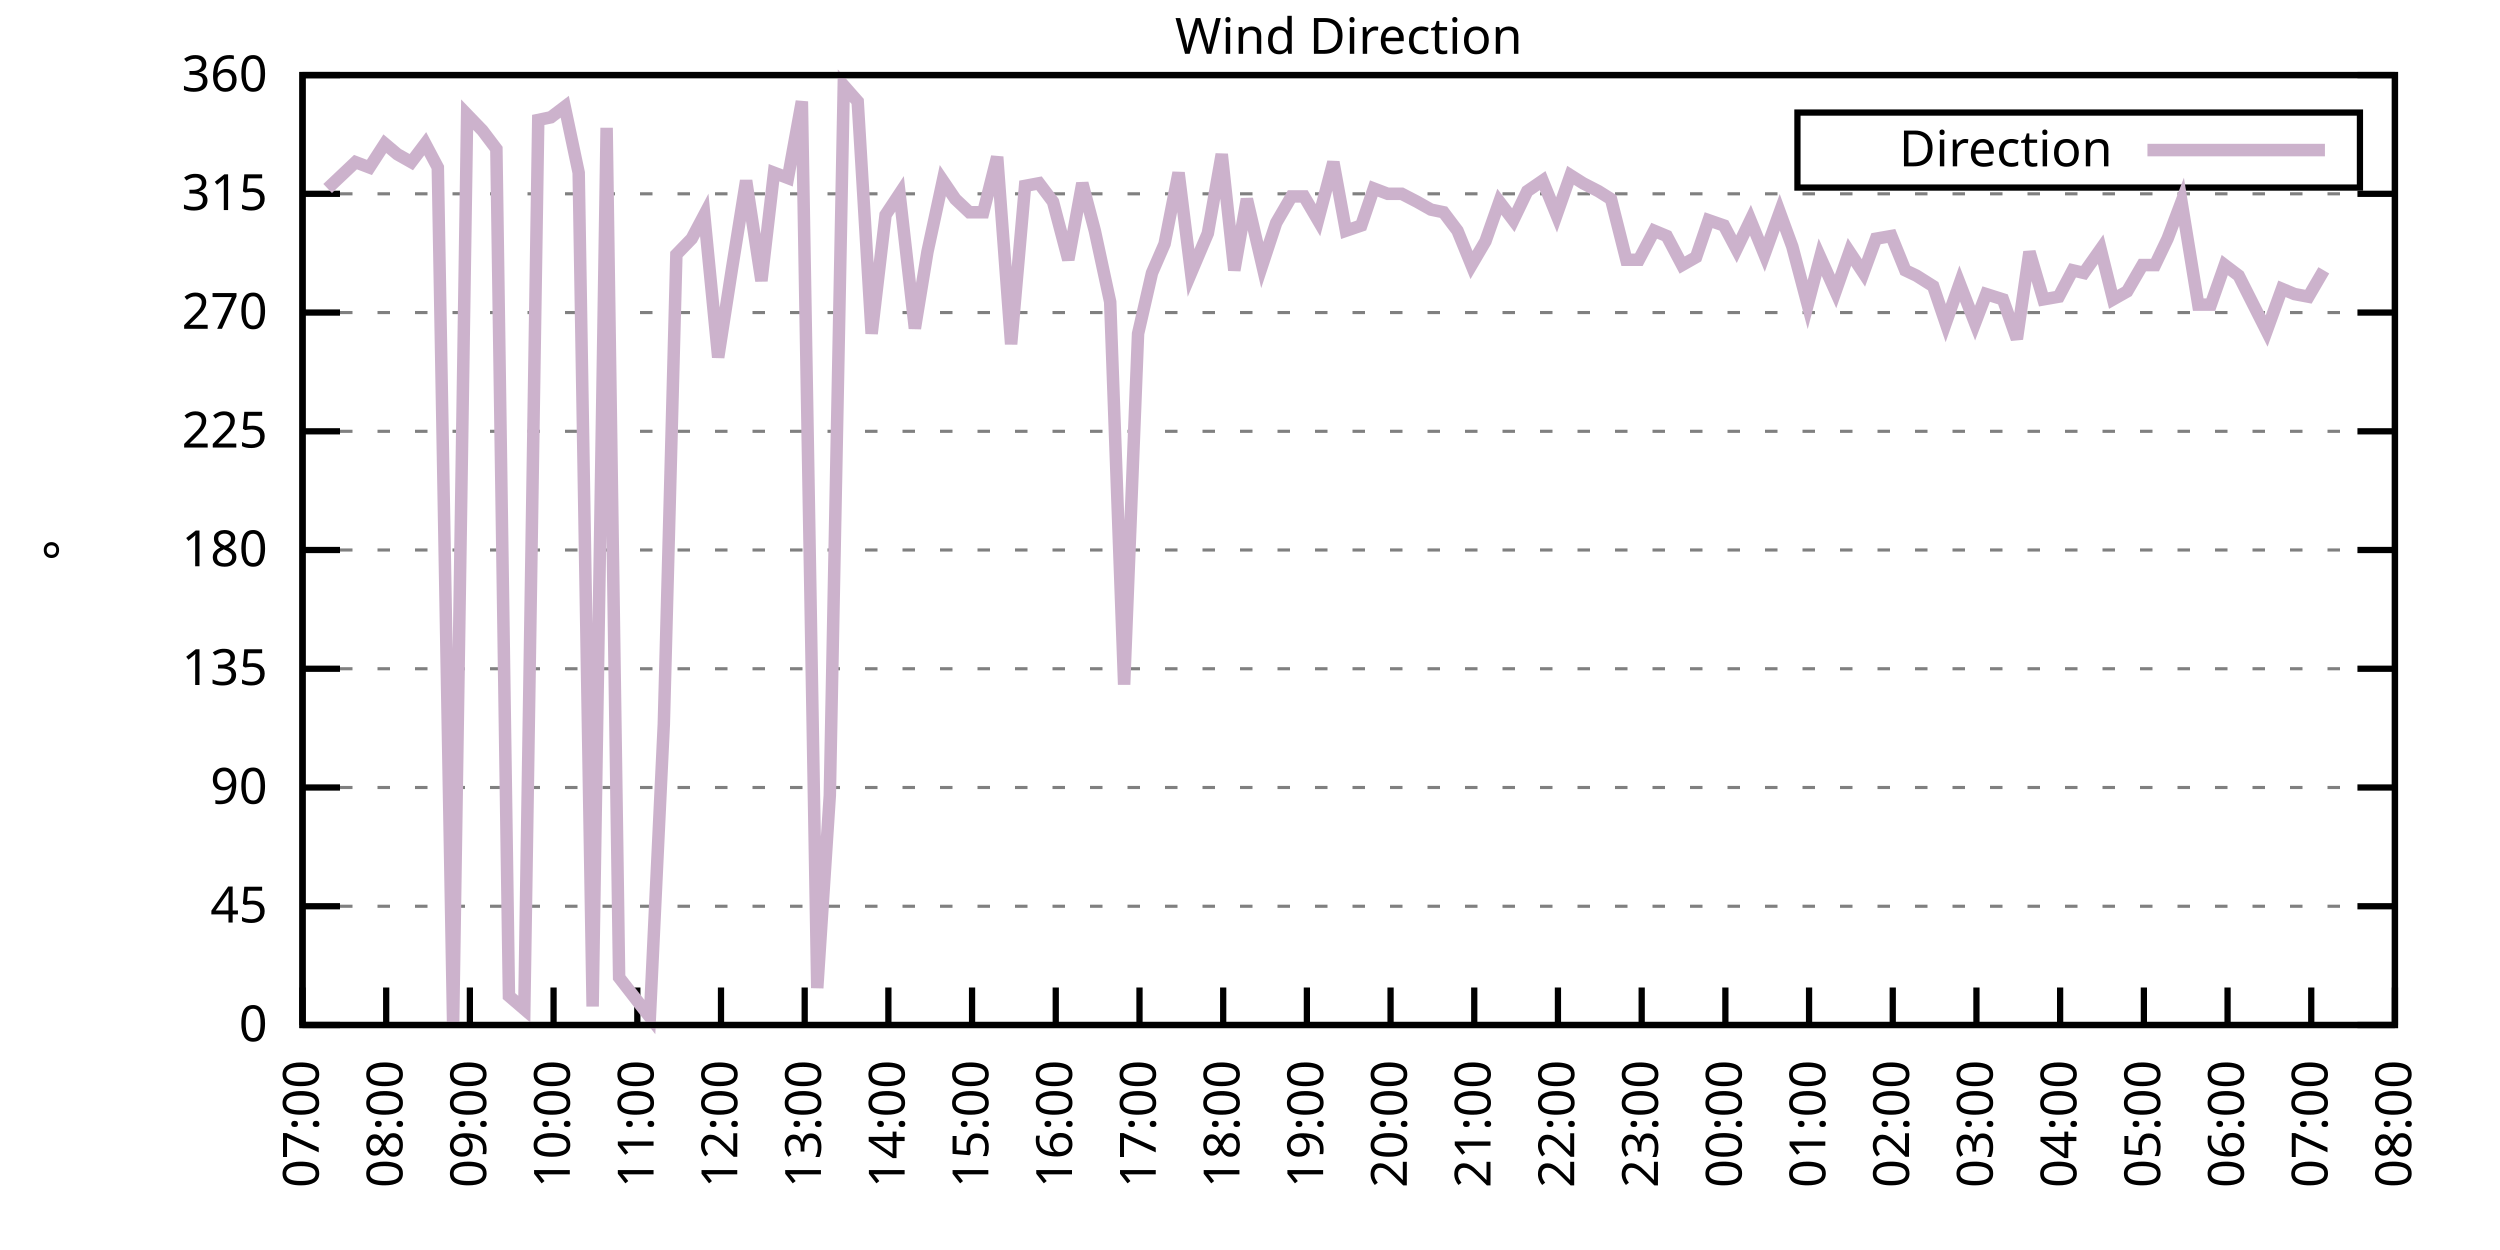
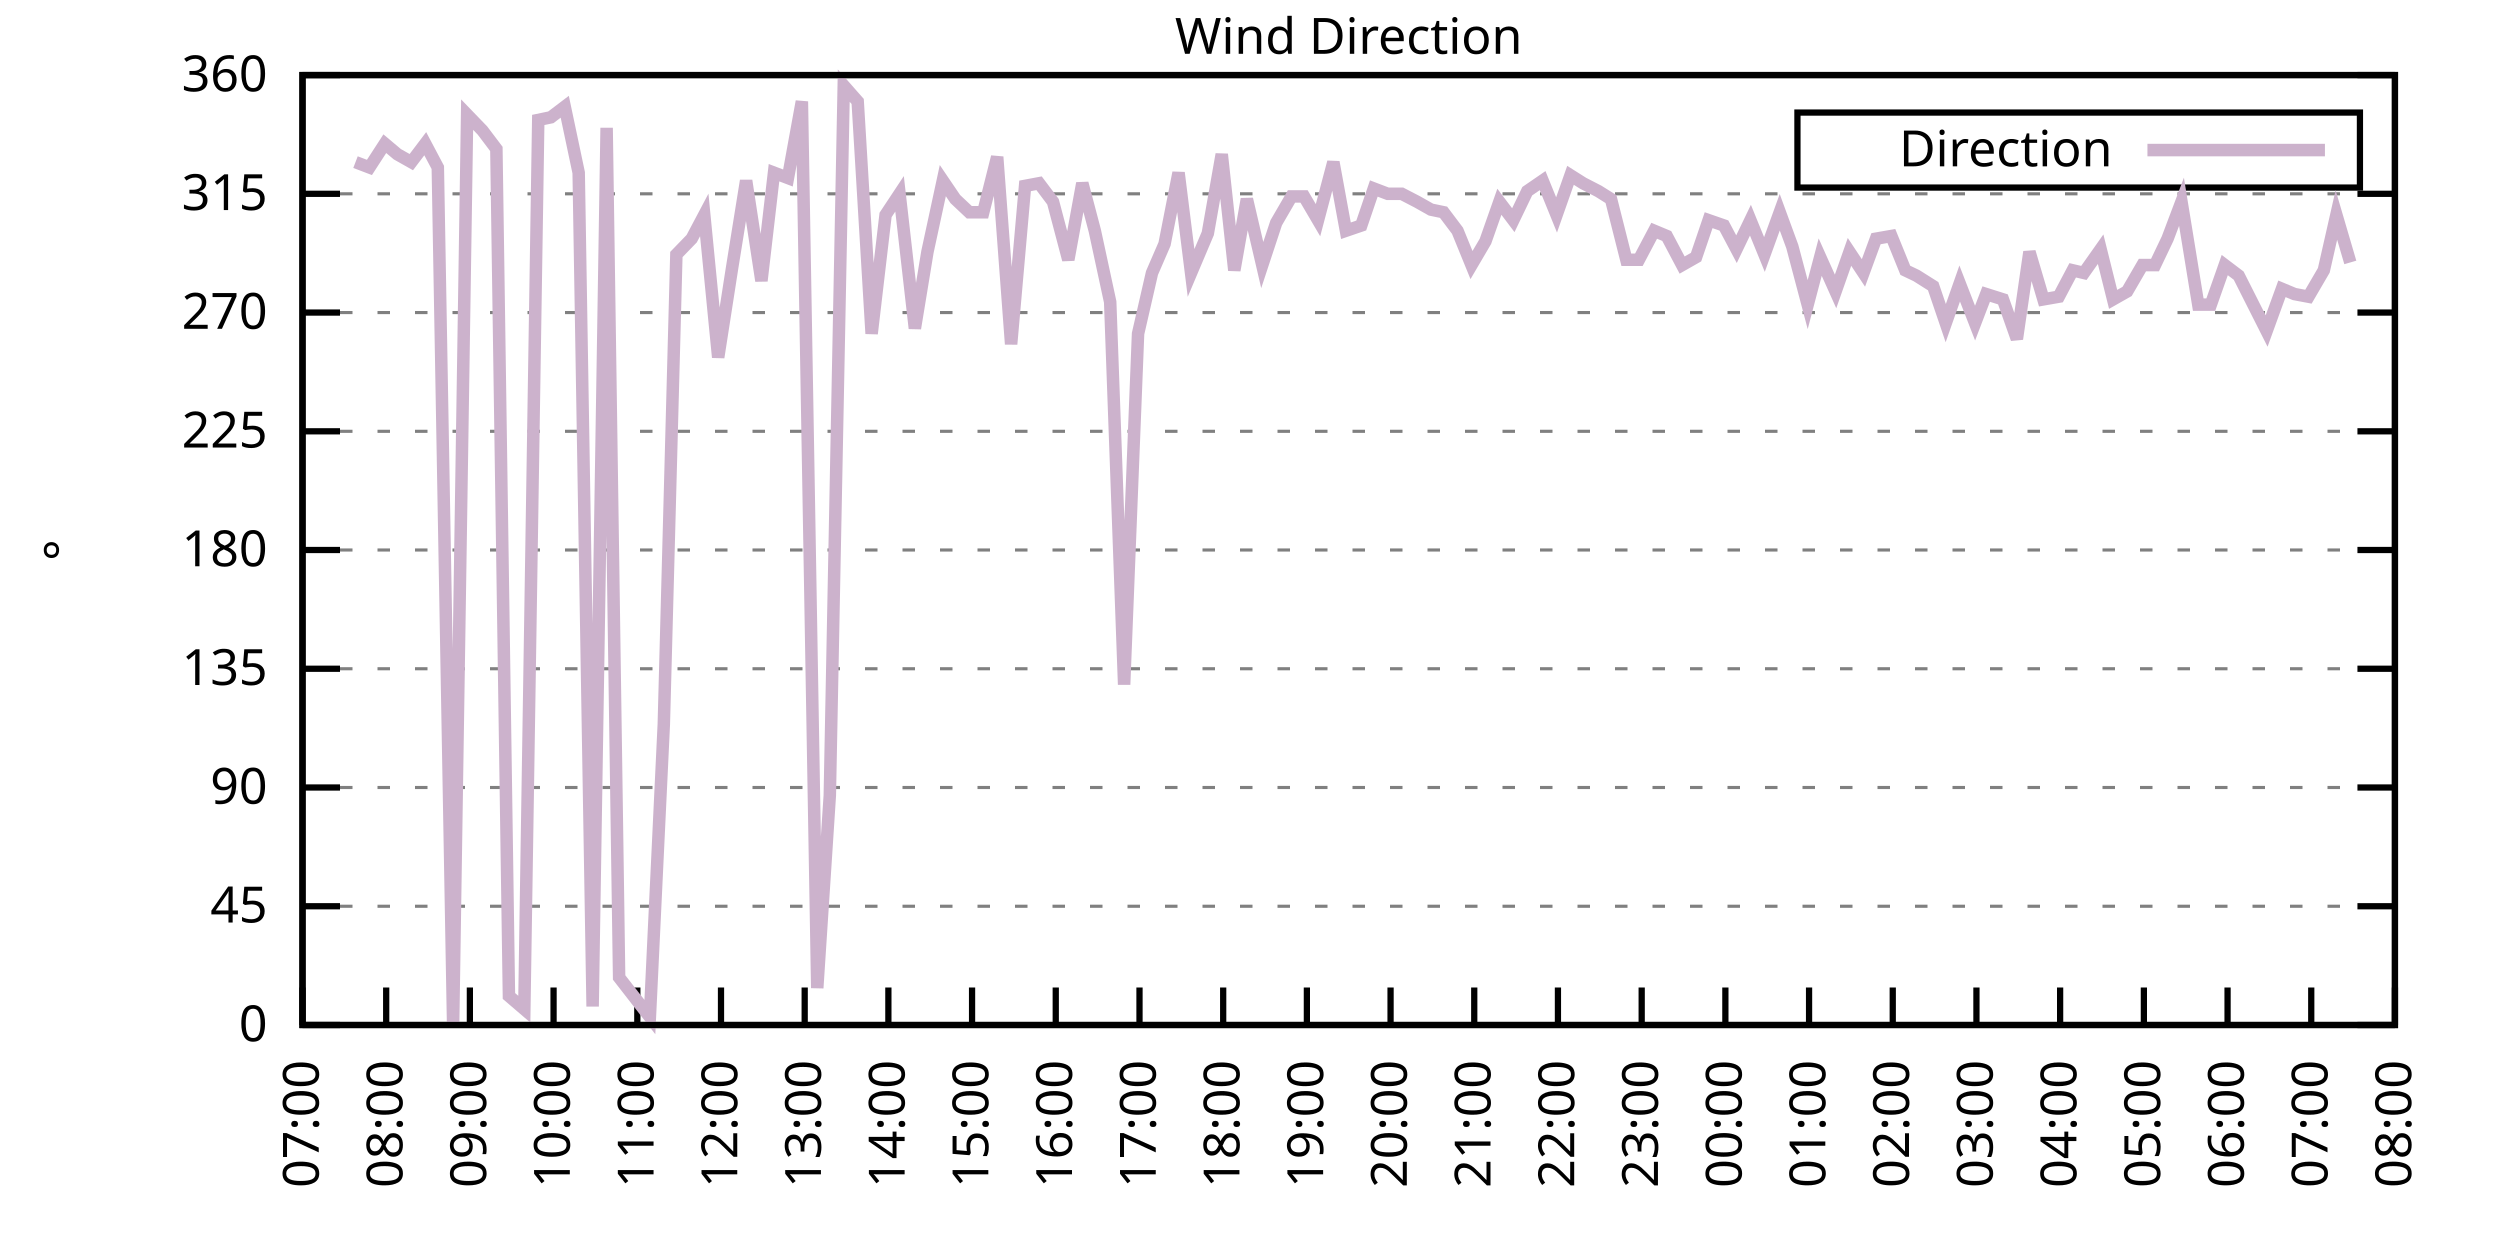
<svg xmlns="http://www.w3.org/2000/svg" xmlns:xlink="http://www.w3.org/1999/xlink" width="400" height="200" viewBox="0 0 400 200">
  <g id="gnuplot_canvas">
    <rect x="0" y="0" width="400" height="200" fill="none" />
    <defs>
      <circle id="gpDot" r="0.5" stroke-width="0.5" stroke="currentColor" />
      <path id="gpPt0" stroke-width="0.333" stroke="currentColor" d="M-1,0 h2 M0,-1 v2" />
      <path id="gpPt1" stroke-width="0.333" stroke="currentColor" d="M-1,-1 L1,1 M1,-1 L-1,1" />
      <path id="gpPt2" stroke-width="0.333" stroke="currentColor" d="M-1,0 L1,0 M0,-1 L0,1 M-1,-1 L1,1 M-1,1 L1,-1" />
      <rect id="gpPt3" stroke-width="0.333" stroke="currentColor" x="-1" y="-1" width="2" height="2" />
      <rect id="gpPt4" stroke-width="0.333" stroke="currentColor" fill="currentColor" x="-1" y="-1" width="2" height="2" />
      <circle id="gpPt5" stroke-width="0.333" stroke="currentColor" cx="0" cy="0" r="1" />
      <use xlink:href="#gpPt5" id="gpPt6" fill="currentColor" stroke="none" />
      <path id="gpPt7" stroke-width="0.333" stroke="currentColor" d="M0,-1.33 L-1.33,0.67 L1.33,0.67 z" />
      <use xlink:href="#gpPt7" id="gpPt8" fill="currentColor" stroke="none" />
      <use xlink:href="#gpPt7" id="gpPt9" stroke="currentColor" transform="rotate(180)" />
      <use xlink:href="#gpPt9" id="gpPt10" fill="currentColor" stroke="none" />
      <use xlink:href="#gpPt3" id="gpPt11" stroke="currentColor" transform="rotate(45)" />
      <use xlink:href="#gpPt11" id="gpPt12" fill="currentColor" stroke="none" />
      <path id="gpPt13" stroke-width="0.333" stroke="currentColor" d="M0,1.330 L1.265,0.411 L0.782,-1.067 L-0.782,-1.076 L-1.265,0.411 z" />
      <use xlink:href="#gpPt13" id="gpPt14" fill="currentColor" stroke="none" />
      <filter id="textbox" filterUnits="objectBoundingBox" x="0" y="0" height="1" width="1">
        <feFlood flood-color="white" flood-opacity="1" result="bgnd" />
        <feComposite in="SourceGraphic" in2="bgnd" operator="atop" />
      </filter>
      <filter id="greybox" filterUnits="objectBoundingBox" x="0" y="0" height="1" width="1">
        <feFlood flood-color="lightgrey" flood-opacity="1" result="grey" />
        <feComposite in="SourceGraphic" in2="grey" operator="atop" />
      </filter>
    </defs>
    <g fill="none" color="white" stroke="currentColor" stroke-width="1.00" stroke-linecap="butt" stroke-linejoin="miter">
</g>
    <g fill="none" color="black" stroke="currentColor" stroke-width="1.00" stroke-linecap="butt" stroke-linejoin="miter">
      <g stroke="none" shape-rendering="crispEdges">
        <polygon fill="rgb(255, 255, 255)" points="48.40,164.00 383.18,164.00 383.18,12.02 48.40,12.02 " />
      </g>
    </g>
    <g fill="none" color="black" stroke="currentColor" stroke-width="1.00" stroke-linecap="butt" stroke-linejoin="miter">
</g>
    <g fill="none" color="black" stroke="black" stroke-width="0.50" stroke-linecap="butt" stroke-linejoin="miter">
</g>
    <g fill="none" color="gray" stroke="currentColor" stroke-width="0.50" stroke-linecap="butt" stroke-linejoin="miter">
      <path stroke="gray" stroke-dasharray="2,4" class="gridline" d="M48.40,164.00 L383.19,164.00  " />
    </g>
    <g fill="none" color="gray" stroke="gray" stroke-width="1.00" stroke-linecap="butt" stroke-linejoin="miter">
</g>
    <g fill="none" color="black" stroke="currentColor" stroke-width="1.00" stroke-linecap="butt" stroke-linejoin="miter">
      <path stroke="black" d="M48.40,164.00 L54.40,164.00 M383.19,164.00 L377.19,164.00  " />
      <g transform="translate(42.80,166.60)" stroke="none" fill="black" font-family="Sans" font-size="8.00" text-anchor="end">
        <text>
          <tspan font-family="Sans"> 0</tspan>
        </text>
      </g>
    </g>
    <g fill="none" color="black" stroke="currentColor" stroke-width="1.00" stroke-linecap="butt" stroke-linejoin="miter">
</g>
    <g fill="none" color="black" stroke="black" stroke-width="0.50" stroke-linecap="butt" stroke-linejoin="miter">
</g>
    <g fill="none" color="gray" stroke="currentColor" stroke-width="0.50" stroke-linecap="butt" stroke-linejoin="miter">
      <path stroke="gray" stroke-dasharray="2,4" class="gridline" d="M48.40,145.00 L383.19,145.00  " />
    </g>
    <g fill="none" color="gray" stroke="gray" stroke-width="1.00" stroke-linecap="butt" stroke-linejoin="miter">
</g>
    <g fill="none" color="black" stroke="currentColor" stroke-width="1.00" stroke-linecap="butt" stroke-linejoin="miter">
      <path stroke="black" d="M48.40,145.00 L54.40,145.00 M383.19,145.00 L377.19,145.00  " />
      <g transform="translate(42.80,147.60)" stroke="none" fill="black" font-family="Sans" font-size="8.00" text-anchor="end">
        <text>
          <tspan font-family="Sans"> 45</tspan>
        </text>
      </g>
    </g>
    <g fill="none" color="black" stroke="currentColor" stroke-width="1.00" stroke-linecap="butt" stroke-linejoin="miter">
</g>
    <g fill="none" color="black" stroke="black" stroke-width="0.50" stroke-linecap="butt" stroke-linejoin="miter">
</g>
    <g fill="none" color="gray" stroke="currentColor" stroke-width="0.50" stroke-linecap="butt" stroke-linejoin="miter">
      <path stroke="gray" stroke-dasharray="2,4" class="gridline" d="M48.40,126.00 L383.19,126.00  " />
    </g>
    <g fill="none" color="gray" stroke="gray" stroke-width="1.00" stroke-linecap="butt" stroke-linejoin="miter">
</g>
    <g fill="none" color="black" stroke="currentColor" stroke-width="1.00" stroke-linecap="butt" stroke-linejoin="miter">
      <path stroke="black" d="M48.40,126.00 L54.40,126.00 M383.19,126.00 L377.19,126.00  " />
      <g transform="translate(42.80,128.60)" stroke="none" fill="black" font-family="Sans" font-size="8.00" text-anchor="end">
        <text>
          <tspan font-family="Sans"> 90</tspan>
        </text>
      </g>
    </g>
    <g fill="none" color="black" stroke="currentColor" stroke-width="1.00" stroke-linecap="butt" stroke-linejoin="miter">
</g>
    <g fill="none" color="black" stroke="black" stroke-width="0.50" stroke-linecap="butt" stroke-linejoin="miter">
</g>
    <g fill="none" color="gray" stroke="currentColor" stroke-width="0.50" stroke-linecap="butt" stroke-linejoin="miter">
      <path stroke="gray" stroke-dasharray="2,4" class="gridline" d="M48.40,107.00 L383.19,107.00  " />
    </g>
    <g fill="none" color="gray" stroke="gray" stroke-width="1.00" stroke-linecap="butt" stroke-linejoin="miter">
</g>
    <g fill="none" color="black" stroke="currentColor" stroke-width="1.00" stroke-linecap="butt" stroke-linejoin="miter">
      <path stroke="black" d="M48.40,107.00 L54.40,107.00 M383.19,107.00 L377.19,107.00  " />
      <g transform="translate(42.80,109.60)" stroke="none" fill="black" font-family="Sans" font-size="8.00" text-anchor="end">
        <text>
          <tspan font-family="Sans"> 135</tspan>
        </text>
      </g>
    </g>
    <g fill="none" color="black" stroke="currentColor" stroke-width="1.00" stroke-linecap="butt" stroke-linejoin="miter">
</g>
    <g fill="none" color="black" stroke="black" stroke-width="0.50" stroke-linecap="butt" stroke-linejoin="miter">
</g>
    <g fill="none" color="gray" stroke="currentColor" stroke-width="0.50" stroke-linecap="butt" stroke-linejoin="miter">
      <path stroke="gray" stroke-dasharray="2,4" class="gridline" d="M48.40,88.00 L383.19,88.00  " />
    </g>
    <g fill="none" color="gray" stroke="gray" stroke-width="1.00" stroke-linecap="butt" stroke-linejoin="miter">
</g>
    <g fill="none" color="black" stroke="currentColor" stroke-width="1.00" stroke-linecap="butt" stroke-linejoin="miter">
      <path stroke="black" d="M48.40,88.00 L54.40,88.00 M383.19,88.00 L377.19,88.00  " />
      <g transform="translate(42.80,90.60)" stroke="none" fill="black" font-family="Sans" font-size="8.00" text-anchor="end">
        <text>
          <tspan font-family="Sans"> 180</tspan>
        </text>
      </g>
    </g>
    <g fill="none" color="black" stroke="currentColor" stroke-width="1.00" stroke-linecap="butt" stroke-linejoin="miter">
</g>
    <g fill="none" color="black" stroke="black" stroke-width="0.50" stroke-linecap="butt" stroke-linejoin="miter">
</g>
    <g fill="none" color="gray" stroke="currentColor" stroke-width="0.50" stroke-linecap="butt" stroke-linejoin="miter">
      <path stroke="gray" stroke-dasharray="2,4" class="gridline" d="M48.40,69.01 L383.19,69.01  " />
    </g>
    <g fill="none" color="gray" stroke="gray" stroke-width="1.00" stroke-linecap="butt" stroke-linejoin="miter">
</g>
    <g fill="none" color="black" stroke="currentColor" stroke-width="1.00" stroke-linecap="butt" stroke-linejoin="miter">
      <path stroke="black" d="M48.40,69.01 L54.40,69.01 M383.19,69.01 L377.19,69.01  " />
      <g transform="translate(42.80,71.61)" stroke="none" fill="black" font-family="Sans" font-size="8.00" text-anchor="end">
        <text>
          <tspan font-family="Sans"> 225</tspan>
        </text>
      </g>
    </g>
    <g fill="none" color="black" stroke="currentColor" stroke-width="1.00" stroke-linecap="butt" stroke-linejoin="miter">
</g>
    <g fill="none" color="black" stroke="black" stroke-width="0.50" stroke-linecap="butt" stroke-linejoin="miter">
</g>
    <g fill="none" color="gray" stroke="currentColor" stroke-width="0.50" stroke-linecap="butt" stroke-linejoin="miter">
      <path stroke="gray" stroke-dasharray="2,4" class="gridline" d="M48.40,50.01 L383.19,50.01  " />
    </g>
    <g fill="none" color="gray" stroke="gray" stroke-width="1.00" stroke-linecap="butt" stroke-linejoin="miter">
</g>
    <g fill="none" color="black" stroke="currentColor" stroke-width="1.00" stroke-linecap="butt" stroke-linejoin="miter">
      <path stroke="black" d="M48.40,50.01 L54.40,50.01 M383.19,50.01 L377.19,50.01  " />
      <g transform="translate(42.80,52.61)" stroke="none" fill="black" font-family="Sans" font-size="8.00" text-anchor="end">
        <text>
          <tspan font-family="Sans"> 270</tspan>
        </text>
      </g>
    </g>
    <g fill="none" color="black" stroke="currentColor" stroke-width="1.00" stroke-linecap="butt" stroke-linejoin="miter">
</g>
    <g fill="none" color="black" stroke="black" stroke-width="0.50" stroke-linecap="butt" stroke-linejoin="miter">
</g>
    <g fill="none" color="gray" stroke="currentColor" stroke-width="0.50" stroke-linecap="butt" stroke-linejoin="miter">
      <path stroke="gray" stroke-dasharray="2,4" class="gridline" d="M48.40,31.01 L383.19,31.01  " />
    </g>
    <g fill="none" color="gray" stroke="gray" stroke-width="1.00" stroke-linecap="butt" stroke-linejoin="miter">
</g>
    <g fill="none" color="black" stroke="currentColor" stroke-width="1.00" stroke-linecap="butt" stroke-linejoin="miter">
      <path stroke="black" d="M48.40,31.01 L54.40,31.01 M383.19,31.01 L377.19,31.01  " />
      <g transform="translate(42.80,33.61)" stroke="none" fill="black" font-family="Sans" font-size="8.00" text-anchor="end">
        <text>
          <tspan font-family="Sans"> 315</tspan>
        </text>
      </g>
    </g>
    <g fill="none" color="black" stroke="currentColor" stroke-width="1.00" stroke-linecap="butt" stroke-linejoin="miter">
</g>
    <g fill="none" color="black" stroke="black" stroke-width="0.50" stroke-linecap="butt" stroke-linejoin="miter">
</g>
    <g fill="none" color="gray" stroke="currentColor" stroke-width="0.50" stroke-linecap="butt" stroke-linejoin="miter">
      <path stroke="gray" stroke-dasharray="2,4" class="gridline" d="M48.40,12.01 L383.19,12.01  " />
    </g>
    <g fill="none" color="gray" stroke="gray" stroke-width="1.00" stroke-linecap="butt" stroke-linejoin="miter">
</g>
    <g fill="none" color="black" stroke="currentColor" stroke-width="1.00" stroke-linecap="butt" stroke-linejoin="miter">
      <path stroke="black" d="M48.40,12.01 L54.40,12.01 M383.19,12.01 L377.19,12.01  " />
      <g transform="translate(42.80,14.61)" stroke="none" fill="black" font-family="Sans" font-size="8.00" text-anchor="end">
        <text>
          <tspan font-family="Sans"> 360</tspan>
        </text>
      </g>
    </g>
    <g fill="none" color="black" stroke="currentColor" stroke-width="1.00" stroke-linecap="butt" stroke-linejoin="miter">
      <path stroke="black" d="M48.40,164.00 L48.40,158.00  " />
      <g transform="translate(51.00,169.60) rotate(270.00)" stroke="none" fill="black" font-family="Sans" font-size="8.00" text-anchor="end">
        <text>
          <tspan font-family="Sans">07:00</tspan>
        </text>
      </g>
    </g>
    <g fill="none" color="black" stroke="currentColor" stroke-width="1.00" stroke-linecap="butt" stroke-linejoin="miter">
      <path stroke="black" d="M61.79,164.00 L61.79,158.00  " />
      <g transform="translate(64.39,169.60) rotate(270.00)" stroke="none" fill="black" font-family="Sans" font-size="8.00" text-anchor="end">
        <text>
          <tspan font-family="Sans">08:00</tspan>
        </text>
      </g>
    </g>
    <g fill="none" color="black" stroke="currentColor" stroke-width="1.00" stroke-linecap="butt" stroke-linejoin="miter">
      <path stroke="black" d="M75.18,164.00 L75.18,158.00  " />
      <g transform="translate(77.78,169.60) rotate(270.00)" stroke="none" fill="black" font-family="Sans" font-size="8.00" text-anchor="end">
        <text>
          <tspan font-family="Sans">09:00</tspan>
        </text>
      </g>
    </g>
    <g fill="none" color="black" stroke="currentColor" stroke-width="1.00" stroke-linecap="butt" stroke-linejoin="miter">
      <path stroke="black" d="M88.57,164.00 L88.57,158.00  " />
      <g transform="translate(91.17,169.60) rotate(270.00)" stroke="none" fill="black" font-family="Sans" font-size="8.00" text-anchor="end">
        <text>
          <tspan font-family="Sans">10:00</tspan>
        </text>
      </g>
    </g>
    <g fill="none" color="black" stroke="currentColor" stroke-width="1.00" stroke-linecap="butt" stroke-linejoin="miter">
      <path stroke="black" d="M101.97,164.00 L101.97,158.00  " />
      <g transform="translate(104.57,169.60) rotate(270.00)" stroke="none" fill="black" font-family="Sans" font-size="8.00" text-anchor="end">
        <text>
          <tspan font-family="Sans">11:00</tspan>
        </text>
      </g>
    </g>
    <g fill="none" color="black" stroke="currentColor" stroke-width="1.00" stroke-linecap="butt" stroke-linejoin="miter">
      <path stroke="black" d="M115.36,164.00 L115.36,158.00  " />
      <g transform="translate(117.96,169.60) rotate(270.00)" stroke="none" fill="black" font-family="Sans" font-size="8.00" text-anchor="end">
        <text>
          <tspan font-family="Sans">12:00</tspan>
        </text>
      </g>
    </g>
    <g fill="none" color="black" stroke="currentColor" stroke-width="1.00" stroke-linecap="butt" stroke-linejoin="miter">
      <path stroke="black" d="M128.75,164.00 L128.75,158.00  " />
      <g transform="translate(131.35,169.60) rotate(270.00)" stroke="none" fill="black" font-family="Sans" font-size="8.00" text-anchor="end">
        <text>
          <tspan font-family="Sans">13:00</tspan>
        </text>
      </g>
    </g>
    <g fill="none" color="black" stroke="currentColor" stroke-width="1.00" stroke-linecap="butt" stroke-linejoin="miter">
      <path stroke="black" d="M142.14,164.00 L142.14,158.00  " />
      <g transform="translate(144.74,169.60) rotate(270.00)" stroke="none" fill="black" font-family="Sans" font-size="8.00" text-anchor="end">
        <text>
          <tspan font-family="Sans">14:00</tspan>
        </text>
      </g>
    </g>
    <g fill="none" color="black" stroke="currentColor" stroke-width="1.00" stroke-linecap="butt" stroke-linejoin="miter">
      <path stroke="black" d="M155.53,164.00 L155.53,158.00  " />
      <g transform="translate(158.13,169.60) rotate(270.00)" stroke="none" fill="black" font-family="Sans" font-size="8.00" text-anchor="end">
        <text>
          <tspan font-family="Sans">15:00</tspan>
        </text>
      </g>
    </g>
    <g fill="none" color="black" stroke="currentColor" stroke-width="1.00" stroke-linecap="butt" stroke-linejoin="miter">
      <path stroke="black" d="M168.92,164.00 L168.92,158.00  " />
      <g transform="translate(171.52,169.60) rotate(270.00)" stroke="none" fill="black" font-family="Sans" font-size="8.00" text-anchor="end">
        <text>
          <tspan font-family="Sans">16:00</tspan>
        </text>
      </g>
    </g>
    <g fill="none" color="black" stroke="currentColor" stroke-width="1.00" stroke-linecap="butt" stroke-linejoin="miter">
      <path stroke="black" d="M182.32,164.00 L182.32,158.00  " />
      <g transform="translate(184.92,169.60) rotate(270.00)" stroke="none" fill="black" font-family="Sans" font-size="8.00" text-anchor="end">
        <text>
          <tspan font-family="Sans">17:00</tspan>
        </text>
      </g>
    </g>
    <g fill="none" color="black" stroke="currentColor" stroke-width="1.00" stroke-linecap="butt" stroke-linejoin="miter">
      <path stroke="black" d="M195.71,164.00 L195.71,158.00  " />
      <g transform="translate(198.31,169.60) rotate(270.00)" stroke="none" fill="black" font-family="Sans" font-size="8.00" text-anchor="end">
        <text>
          <tspan font-family="Sans">18:00</tspan>
        </text>
      </g>
    </g>
    <g fill="none" color="black" stroke="currentColor" stroke-width="1.00" stroke-linecap="butt" stroke-linejoin="miter">
      <path stroke="black" d="M209.10,164.00 L209.10,158.00  " />
      <g transform="translate(211.70,169.60) rotate(270.00)" stroke="none" fill="black" font-family="Sans" font-size="8.00" text-anchor="end">
        <text>
          <tspan font-family="Sans">19:00</tspan>
        </text>
      </g>
    </g>
    <g fill="none" color="black" stroke="currentColor" stroke-width="1.00" stroke-linecap="butt" stroke-linejoin="miter">
      <path stroke="black" d="M222.49,164.00 L222.49,158.00  " />
      <g transform="translate(225.09,169.60) rotate(270.00)" stroke="none" fill="black" font-family="Sans" font-size="8.00" text-anchor="end">
        <text>
          <tspan font-family="Sans">20:00</tspan>
        </text>
      </g>
    </g>
    <g fill="none" color="black" stroke="currentColor" stroke-width="1.00" stroke-linecap="butt" stroke-linejoin="miter">
      <path stroke="black" d="M235.88,164.00 L235.88,158.00  " />
      <g transform="translate(238.48,169.60) rotate(270.00)" stroke="none" fill="black" font-family="Sans" font-size="8.00" text-anchor="end">
        <text>
          <tspan font-family="Sans">21:00</tspan>
        </text>
      </g>
    </g>
    <g fill="none" color="black" stroke="currentColor" stroke-width="1.00" stroke-linecap="butt" stroke-linejoin="miter">
      <path stroke="black" d="M249.27,164.00 L249.27,158.00  " />
      <g transform="translate(251.87,169.60) rotate(270.00)" stroke="none" fill="black" font-family="Sans" font-size="8.00" text-anchor="end">
        <text>
          <tspan font-family="Sans">22:00</tspan>
        </text>
      </g>
    </g>
    <g fill="none" color="black" stroke="currentColor" stroke-width="1.00" stroke-linecap="butt" stroke-linejoin="miter">
      <path stroke="black" d="M262.67,164.00 L262.67,158.00  " />
      <g transform="translate(265.27,169.60) rotate(270.00)" stroke="none" fill="black" font-family="Sans" font-size="8.00" text-anchor="end">
        <text>
          <tspan font-family="Sans">23:00</tspan>
        </text>
      </g>
    </g>
    <g fill="none" color="black" stroke="currentColor" stroke-width="1.00" stroke-linecap="butt" stroke-linejoin="miter">
      <path stroke="black" d="M276.06,164.00 L276.06,158.00  " />
      <g transform="translate(278.66,169.60) rotate(270.00)" stroke="none" fill="black" font-family="Sans" font-size="8.00" text-anchor="end">
        <text>
          <tspan font-family="Sans">00:00</tspan>
        </text>
      </g>
    </g>
    <g fill="none" color="black" stroke="currentColor" stroke-width="1.00" stroke-linecap="butt" stroke-linejoin="miter">
      <path stroke="black" d="M289.45,164.00 L289.45,158.00  " />
      <g transform="translate(292.05,169.60) rotate(270.00)" stroke="none" fill="black" font-family="Sans" font-size="8.00" text-anchor="end">
        <text>
          <tspan font-family="Sans">01:00</tspan>
        </text>
      </g>
    </g>
    <g fill="none" color="black" stroke="currentColor" stroke-width="1.00" stroke-linecap="butt" stroke-linejoin="miter">
      <path stroke="black" d="M302.84,164.00 L302.84,158.00  " />
      <g transform="translate(305.44,169.60) rotate(270.00)" stroke="none" fill="black" font-family="Sans" font-size="8.00" text-anchor="end">
        <text>
          <tspan font-family="Sans">02:00</tspan>
        </text>
      </g>
    </g>
    <g fill="none" color="black" stroke="currentColor" stroke-width="1.00" stroke-linecap="butt" stroke-linejoin="miter">
      <path stroke="black" d="M316.23,164.00 L316.23,158.00  " />
      <g transform="translate(318.83,169.60) rotate(270.00)" stroke="none" fill="black" font-family="Sans" font-size="8.00" text-anchor="end">
        <text>
          <tspan font-family="Sans">03:00</tspan>
        </text>
      </g>
    </g>
    <g fill="none" color="black" stroke="currentColor" stroke-width="1.00" stroke-linecap="butt" stroke-linejoin="miter">
      <path stroke="black" d="M329.62,164.00 L329.62,158.00  " />
      <g transform="translate(332.22,169.60) rotate(270.00)" stroke="none" fill="black" font-family="Sans" font-size="8.00" text-anchor="end">
        <text>
          <tspan font-family="Sans">04:00</tspan>
        </text>
      </g>
    </g>
    <g fill="none" color="black" stroke="currentColor" stroke-width="1.00" stroke-linecap="butt" stroke-linejoin="miter">
      <path stroke="black" d="M343.02,164.00 L343.02,158.00  " />
      <g transform="translate(345.62,169.60) rotate(270.00)" stroke="none" fill="black" font-family="Sans" font-size="8.00" text-anchor="end">
        <text>
          <tspan font-family="Sans">05:00</tspan>
        </text>
      </g>
    </g>
    <g fill="none" color="black" stroke="currentColor" stroke-width="1.00" stroke-linecap="butt" stroke-linejoin="miter">
      <path stroke="black" d="M356.41,164.00 L356.41,158.00  " />
      <g transform="translate(359.01,169.60) rotate(270.00)" stroke="none" fill="black" font-family="Sans" font-size="8.00" text-anchor="end">
        <text>
          <tspan font-family="Sans">06:00</tspan>
        </text>
      </g>
    </g>
    <g fill="none" color="black" stroke="currentColor" stroke-width="1.00" stroke-linecap="butt" stroke-linejoin="miter">
      <path stroke="black" d="M369.80,164.00 L369.80,158.00  " />
      <g transform="translate(372.40,169.60) rotate(270.00)" stroke="none" fill="black" font-family="Sans" font-size="8.00" text-anchor="end">
        <text>
          <tspan font-family="Sans">07:00</tspan>
        </text>
      </g>
    </g>
    <g fill="none" color="black" stroke="currentColor" stroke-width="1.00" stroke-linecap="butt" stroke-linejoin="miter">
      <path stroke="black" d="M383.19,164.00 L383.19,158.00  " />
      <g transform="translate(385.79,169.60) rotate(270.00)" stroke="none" fill="black" font-family="Sans" font-size="8.00" text-anchor="end">
        <text>
          <tspan font-family="Sans">08:00</tspan>
        </text>
      </g>
    </g>
    <g fill="none" color="black" stroke="currentColor" stroke-width="1.00" stroke-linecap="butt" stroke-linejoin="miter">
</g>
    <g fill="none" color="black" stroke="currentColor" stroke-width="1.00" stroke-linecap="butt" stroke-linejoin="miter">
      <path stroke="black" d="M48.40,12.01 L48.40,164.00 L383.19,164.00 L383.19,12.01 L48.40,12.01 Z  " />
    </g>
    <g fill="none" color="black" stroke="currentColor" stroke-width="1.00" stroke-linecap="butt" stroke-linejoin="miter">
</g>
    <g fill="none" color="black" stroke="currentColor" stroke-width="1.00" stroke-linecap="butt" stroke-linejoin="miter">
      <path stroke="black" d="M287.59,30.01 L287.59,18.01 L377.59,18.01 L377.59,30.01 L287.59,30.01 Z  " />
    </g>
    <g id="Wind_direction_plot_1">
      <g fill="none" color="white" stroke="black" stroke-width="2.00" stroke-linecap="butt" stroke-linejoin="miter">
</g>
      <g fill="none" color="black" stroke="currentColor" stroke-width="2.00" stroke-linecap="butt" stroke-linejoin="miter">
        <g transform="translate(337.99,26.61)" stroke="none" fill="black" font-family="Sans" font-size="8.00" text-anchor="end">
          <text>
            <tspan font-family="Sans">Direction</tspan>
          </text>
        </g>
      </g>
      <g fill="none" color="black" stroke="currentColor" stroke-width="2.00" stroke-linecap="butt" stroke-linejoin="miter">
-         <path stroke="rgb(204, 178, 204)" d="M343.59,24.01 L371.99,24.01 M52.42,30.16 L54.65,28.05 L56.88,25.94 L59.11,26.79 L61.57,22.99 L63.58,24.68   L65.81,25.94 L68.04,22.99 L70.05,26.79 L72.50,164.00 L74.74,18.34 L77.19,20.88 L79.42,23.83 L81.43,159.36   L83.89,161.47 L86.12,19.19 L88.13,18.77 L90.36,17.08 L92.59,27.63 L94.82,161.04 L97.06,20.45 L99.06,156.40   L103.98,162.73 L106.21,115.87 L108.22,40.72 L110.67,38.19 L112.68,34.39 L114.91,57.18 L117.14,42.83 L119.38,28.90   L121.83,44.94 L123.84,27.63 L126.07,28.48 L128.30,16.23 L130.76,158.09 L132.77,127.27 L135.00,13.70 L137.23,16.23   L139.46,53.39 L141.69,34.39 L143.93,31.01 L146.38,52.54 L148.39,40.30 L150.85,28.90 L152.85,31.85 L155.09,33.96   L157.32,33.96 L159.55,25.10 L161.78,55.07 L164.01,29.74 L166.25,29.32 L168.48,32.28 L170.93,41.56 L173.17,29.32   L175.17,36.92 L177.63,48.32 L179.86,109.54 L182.09,53.39 L184.32,43.67 L186.33,39.03 L188.57,27.63 L190.57,43.67   L193.25,37.34 L195.48,24.68 L197.49,43.25 L199.50,31.85 L201.96,42.41 L204.19,35.65 L206.64,31.43 L208.65,31.43   L210.88,35.23 L213.34,25.94 L215.35,36.92 L217.80,36.08 L219.81,30.16 L222.04,31.01 L224.28,31.01 L226.73,32.28   L228.96,33.54 L230.97,33.96 L233.20,36.92 L235.44,42.41 L237.67,38.61 L239.90,32.28 L242.13,35.23 L244.36,30.59   L246.82,28.90 L249.05,34.39 L251.28,28.05 L253.29,29.32 L255.75,30.59 L257.76,31.85 L260.21,41.56 L262.22,41.56   L264.67,36.92 L266.68,37.76 L269.14,42.41 L271.37,41.14 L273.38,35.23 L275.83,36.08 L277.84,39.87 L280.07,35.23   L282.31,40.72 L284.76,33.96 L286.77,39.45 L289.23,48.74 L291.23,41.14 L293.69,46.63 L295.92,40.30 L298.15,43.67   L300.16,38.19 L302.62,37.76 L304.85,43.25 L306.63,44.10 L309.31,45.79 L311.32,51.70 L313.55,45.36 L316.01,51.70   L317.79,47.05 L320.47,47.90 L322.70,54.23 L324.71,40.30 L326.95,47.90 L329.40,47.47 L331.63,43.25 L333.42,43.67   L336.10,39.87 L338.10,47.90 L340.34,46.63 L342.79,42.41 L344.80,42.41 L346.81,38.19 L349.04,32.28 L351.72,48.74   L353.73,48.74 L355.96,42.41 L358.19,44.10 L362.66,52.96 L365.11,46.21 L367.12,47.05 L369.35,47.47 L371.81,43.25    " />
+         <path stroke="rgb(204, 178, 204)" d="M343.59,24.01 L371.99,24.01 M56.88,25.94 L59.11,26.79 L61.57,22.99 L63.58,24.68 L65.81,25.94 L68.04,22.99   L70.05,26.79 L72.50,164.00 L74.74,18.34 L77.19,20.88 L79.42,23.83 L81.43,159.36 L83.89,161.47 L86.12,19.19   L88.13,18.77 L90.36,17.08 L92.59,27.63 L94.82,161.04 L97.06,20.45 L99.06,156.40 L103.98,162.73 L106.21,115.87   L108.22,40.72 L110.67,38.19 L112.68,34.39 L114.91,57.18 L117.14,42.83 L119.38,28.90 L121.83,44.94 L123.84,27.63   L126.07,28.48 L128.30,16.23 L130.76,158.09 L132.77,127.27 L135.00,13.70 L137.23,16.23 L139.46,53.39 L141.69,34.39   L143.93,31.01 L146.38,52.54 L148.39,40.30 L150.85,28.90 L152.85,31.85 L155.09,33.96 L157.32,33.96 L159.55,25.10   L161.78,55.07 L164.01,29.74 L166.25,29.32 L168.48,32.28 L170.93,41.56 L173.17,29.32 L175.17,36.92 L177.63,48.32   L179.86,109.54 L182.09,53.39 L184.32,43.67 L186.33,39.03 L188.57,27.63 L190.57,43.67 L193.25,37.34 L195.48,24.68   L197.49,43.25 L199.50,31.85 L201.96,42.41 L204.19,35.65 L206.64,31.43 L208.65,31.43 L210.88,35.23 L213.34,25.94   L215.35,36.92 L217.80,36.08 L219.81,30.16 L222.04,31.01 L224.28,31.01 L226.73,32.28 L228.96,33.54 L230.97,33.96   L233.20,36.92 L235.44,42.41 L237.67,38.61 L239.90,32.28 L242.13,35.23 L244.36,30.59 L246.82,28.90 L249.05,34.39   L251.28,28.05 L253.29,29.32 L255.75,30.59 L257.76,31.85 L260.21,41.56 L262.22,41.56 L264.67,36.92 L266.68,37.76   L269.14,42.41 L271.37,41.14 L273.38,35.23 L275.83,36.08 L277.84,39.87 L280.07,35.23 L282.31,40.72 L284.76,33.96   L286.77,39.45 L289.23,48.74 L291.23,41.14 L293.69,46.63 L295.92,40.30 L298.15,43.67 L300.16,38.19 L302.62,37.76   L304.85,43.25 L306.63,44.10 L309.31,45.79 L311.32,51.70 L313.55,45.36 L316.01,51.70 L317.79,47.05 L320.47,47.90   L322.70,54.23 L324.71,40.30 L326.95,47.90 L329.40,47.47 L331.63,43.25 L333.42,43.67 L336.10,39.87 L338.10,47.90   L340.34,46.63 L342.79,42.41 L344.80,42.41 L346.81,38.19 L349.04,32.28 L351.72,48.74 L353.73,48.74 L355.96,42.41   L358.19,44.10 L362.66,52.96 L365.11,46.21 L367.12,47.05 L369.35,47.47 L371.81,43.25 L373.82,34.39 L376.05,41.99    " />
      </g>
    </g>
    <g fill="none" color="black" stroke="currentColor" stroke-width="2.00" stroke-linecap="butt" stroke-linejoin="miter">
</g>
    <g fill="none" color="black" stroke="black" stroke-width="1.00" stroke-linecap="butt" stroke-linejoin="miter">
</g>
    <g fill="none" color="black" stroke="currentColor" stroke-width="1.00" stroke-linecap="butt" stroke-linejoin="miter">
      <path stroke="black" d="M48.40,12.01 L48.40,164.00 L383.19,164.00 L383.19,12.01 L48.40,12.01 Z  " />
      <g transform="translate(12.80,88.01) rotate(270.00)" stroke="none" fill="black" font-family="Sans" font-size="8.00" text-anchor="middle">
        <text>
          <tspan font-family="Sans">°</tspan>
        </text>
      </g>
    </g>
    <g fill="none" color="black" stroke="currentColor" stroke-width="1.00" stroke-linecap="butt" stroke-linejoin="miter">
</g>
    <g fill="none" color="black" stroke="currentColor" stroke-width="1.00" stroke-linecap="butt" stroke-linejoin="miter">
      <g transform="translate(215.79,8.61)" stroke="none" fill="black" font-family="Sans" font-size="8.00" text-anchor="middle">
        <text>
          <tspan font-family="Sans">Wind Direction</tspan>
        </text>
      </g>
    </g>
    <g fill="none" color="black" stroke="currentColor" stroke-width="1.00" stroke-linecap="butt" stroke-linejoin="miter">
</g>
  </g>
</svg>
